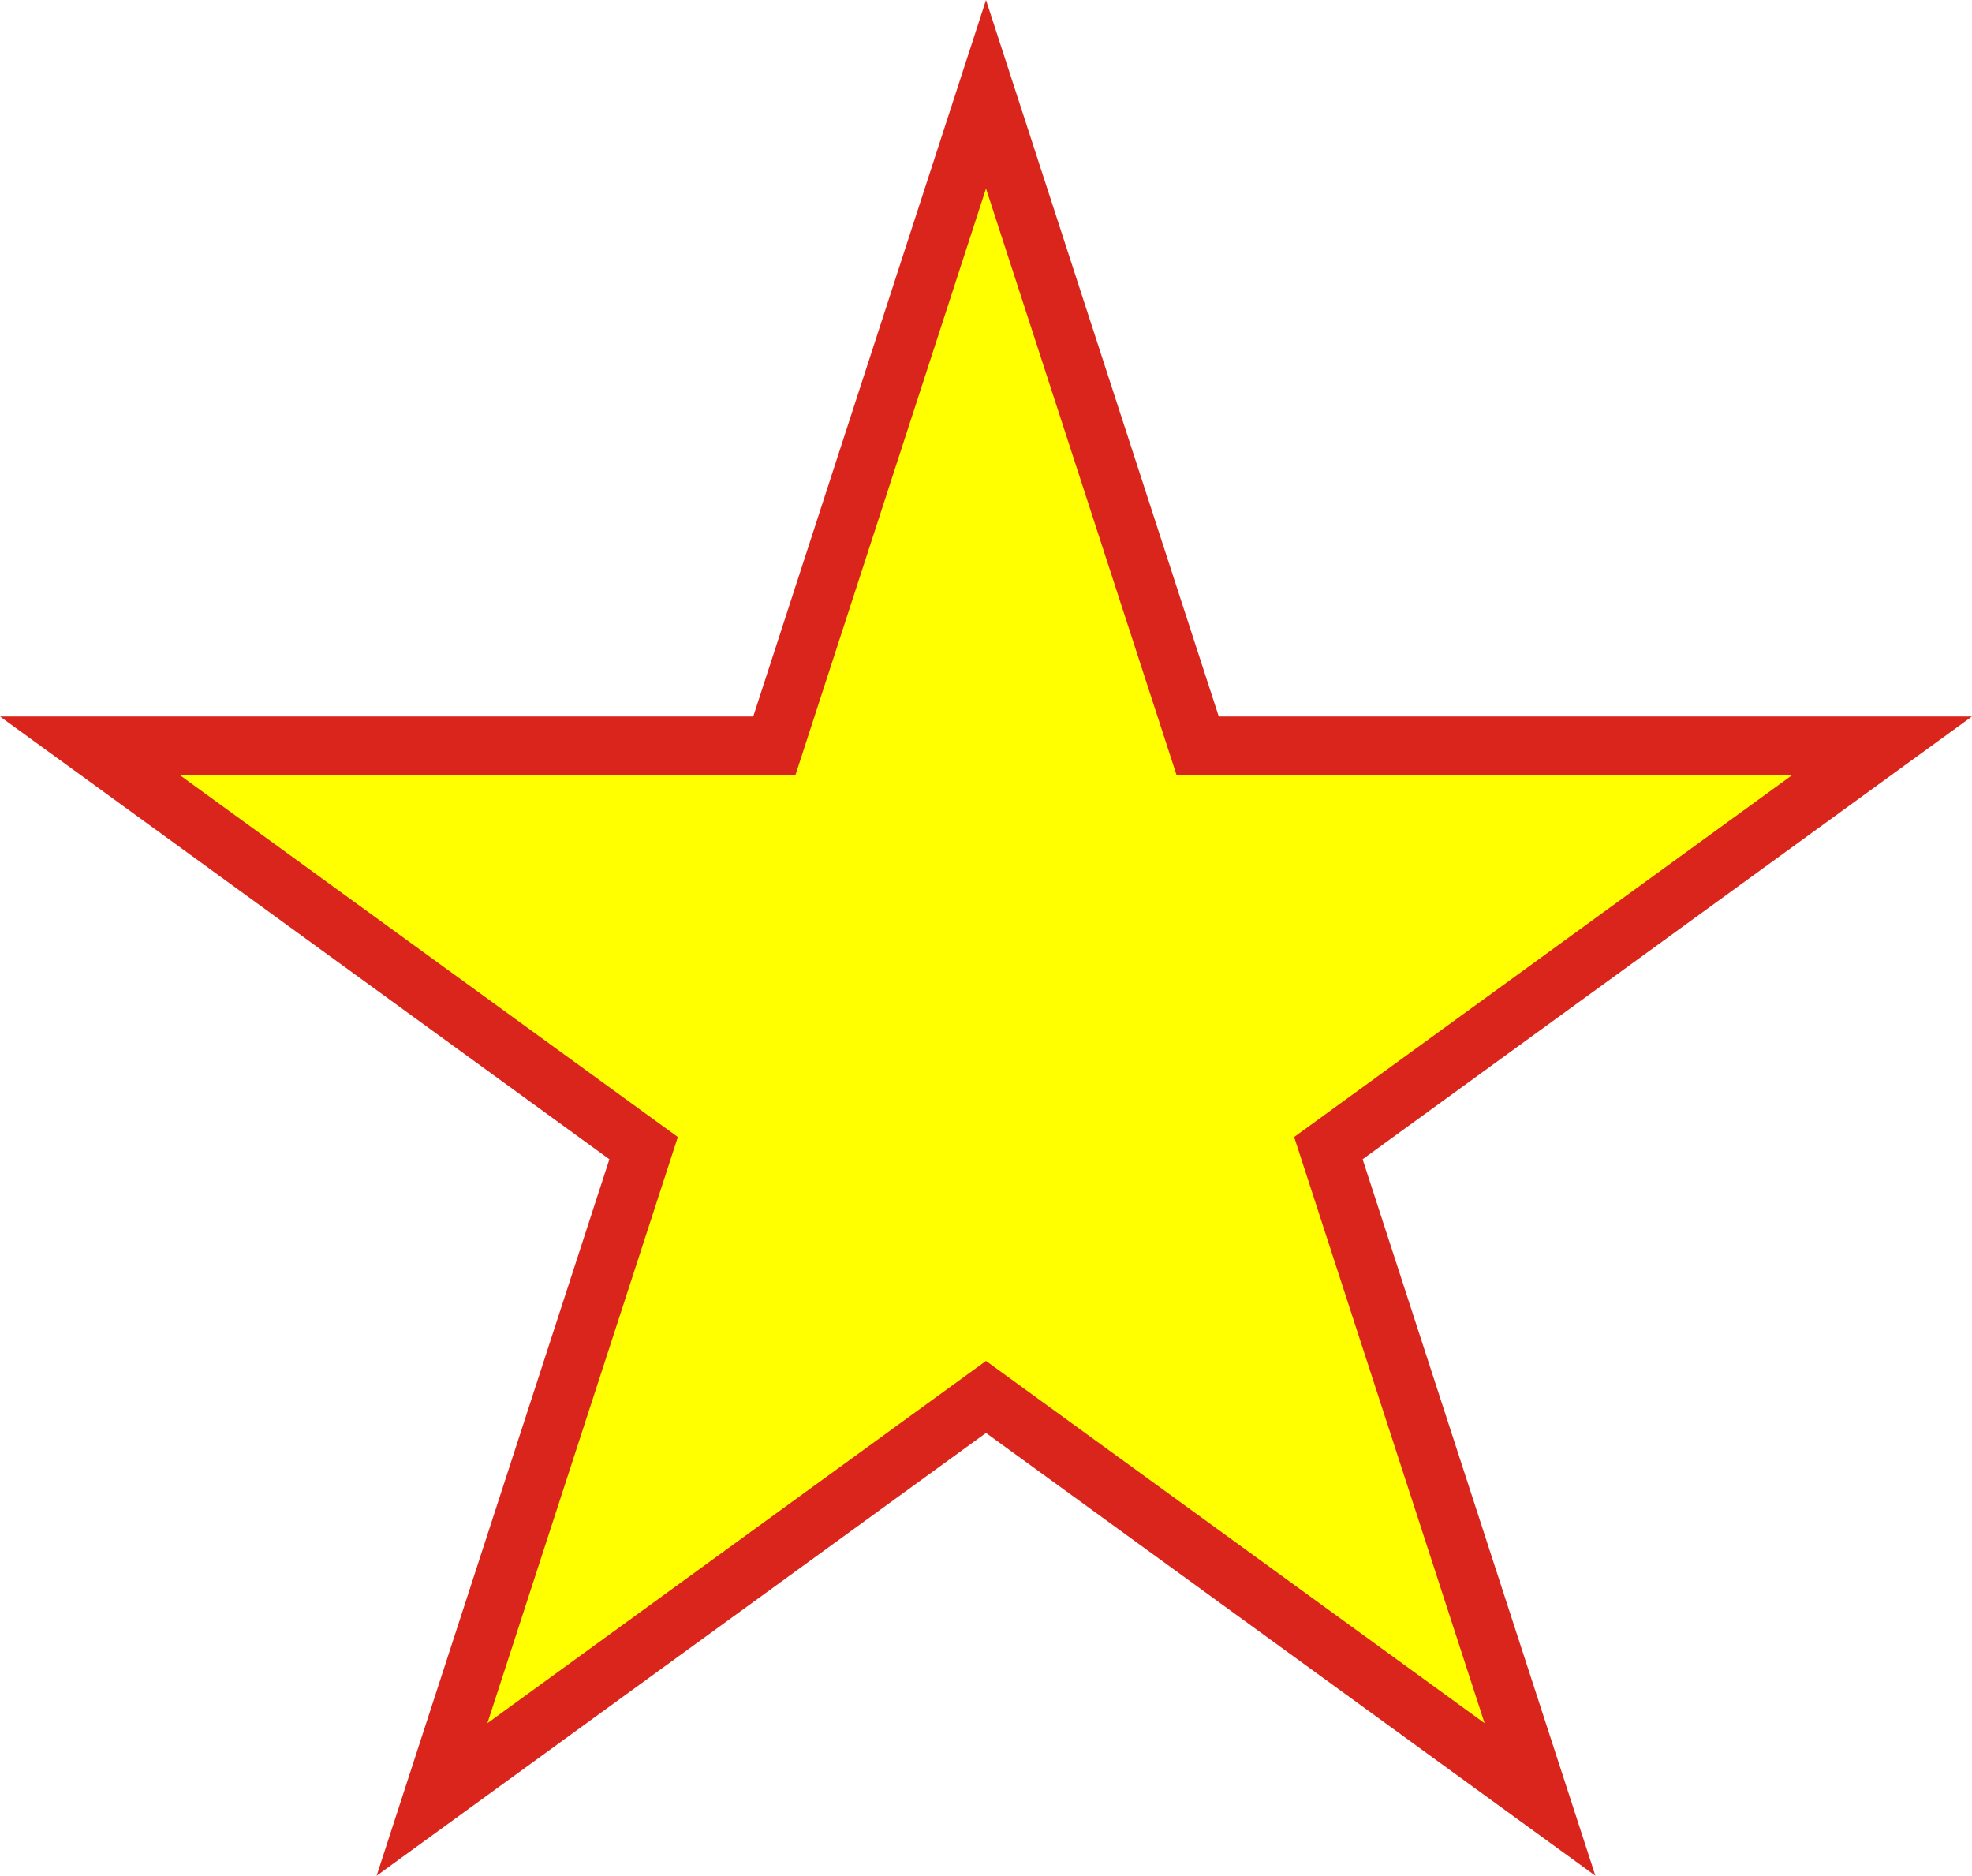
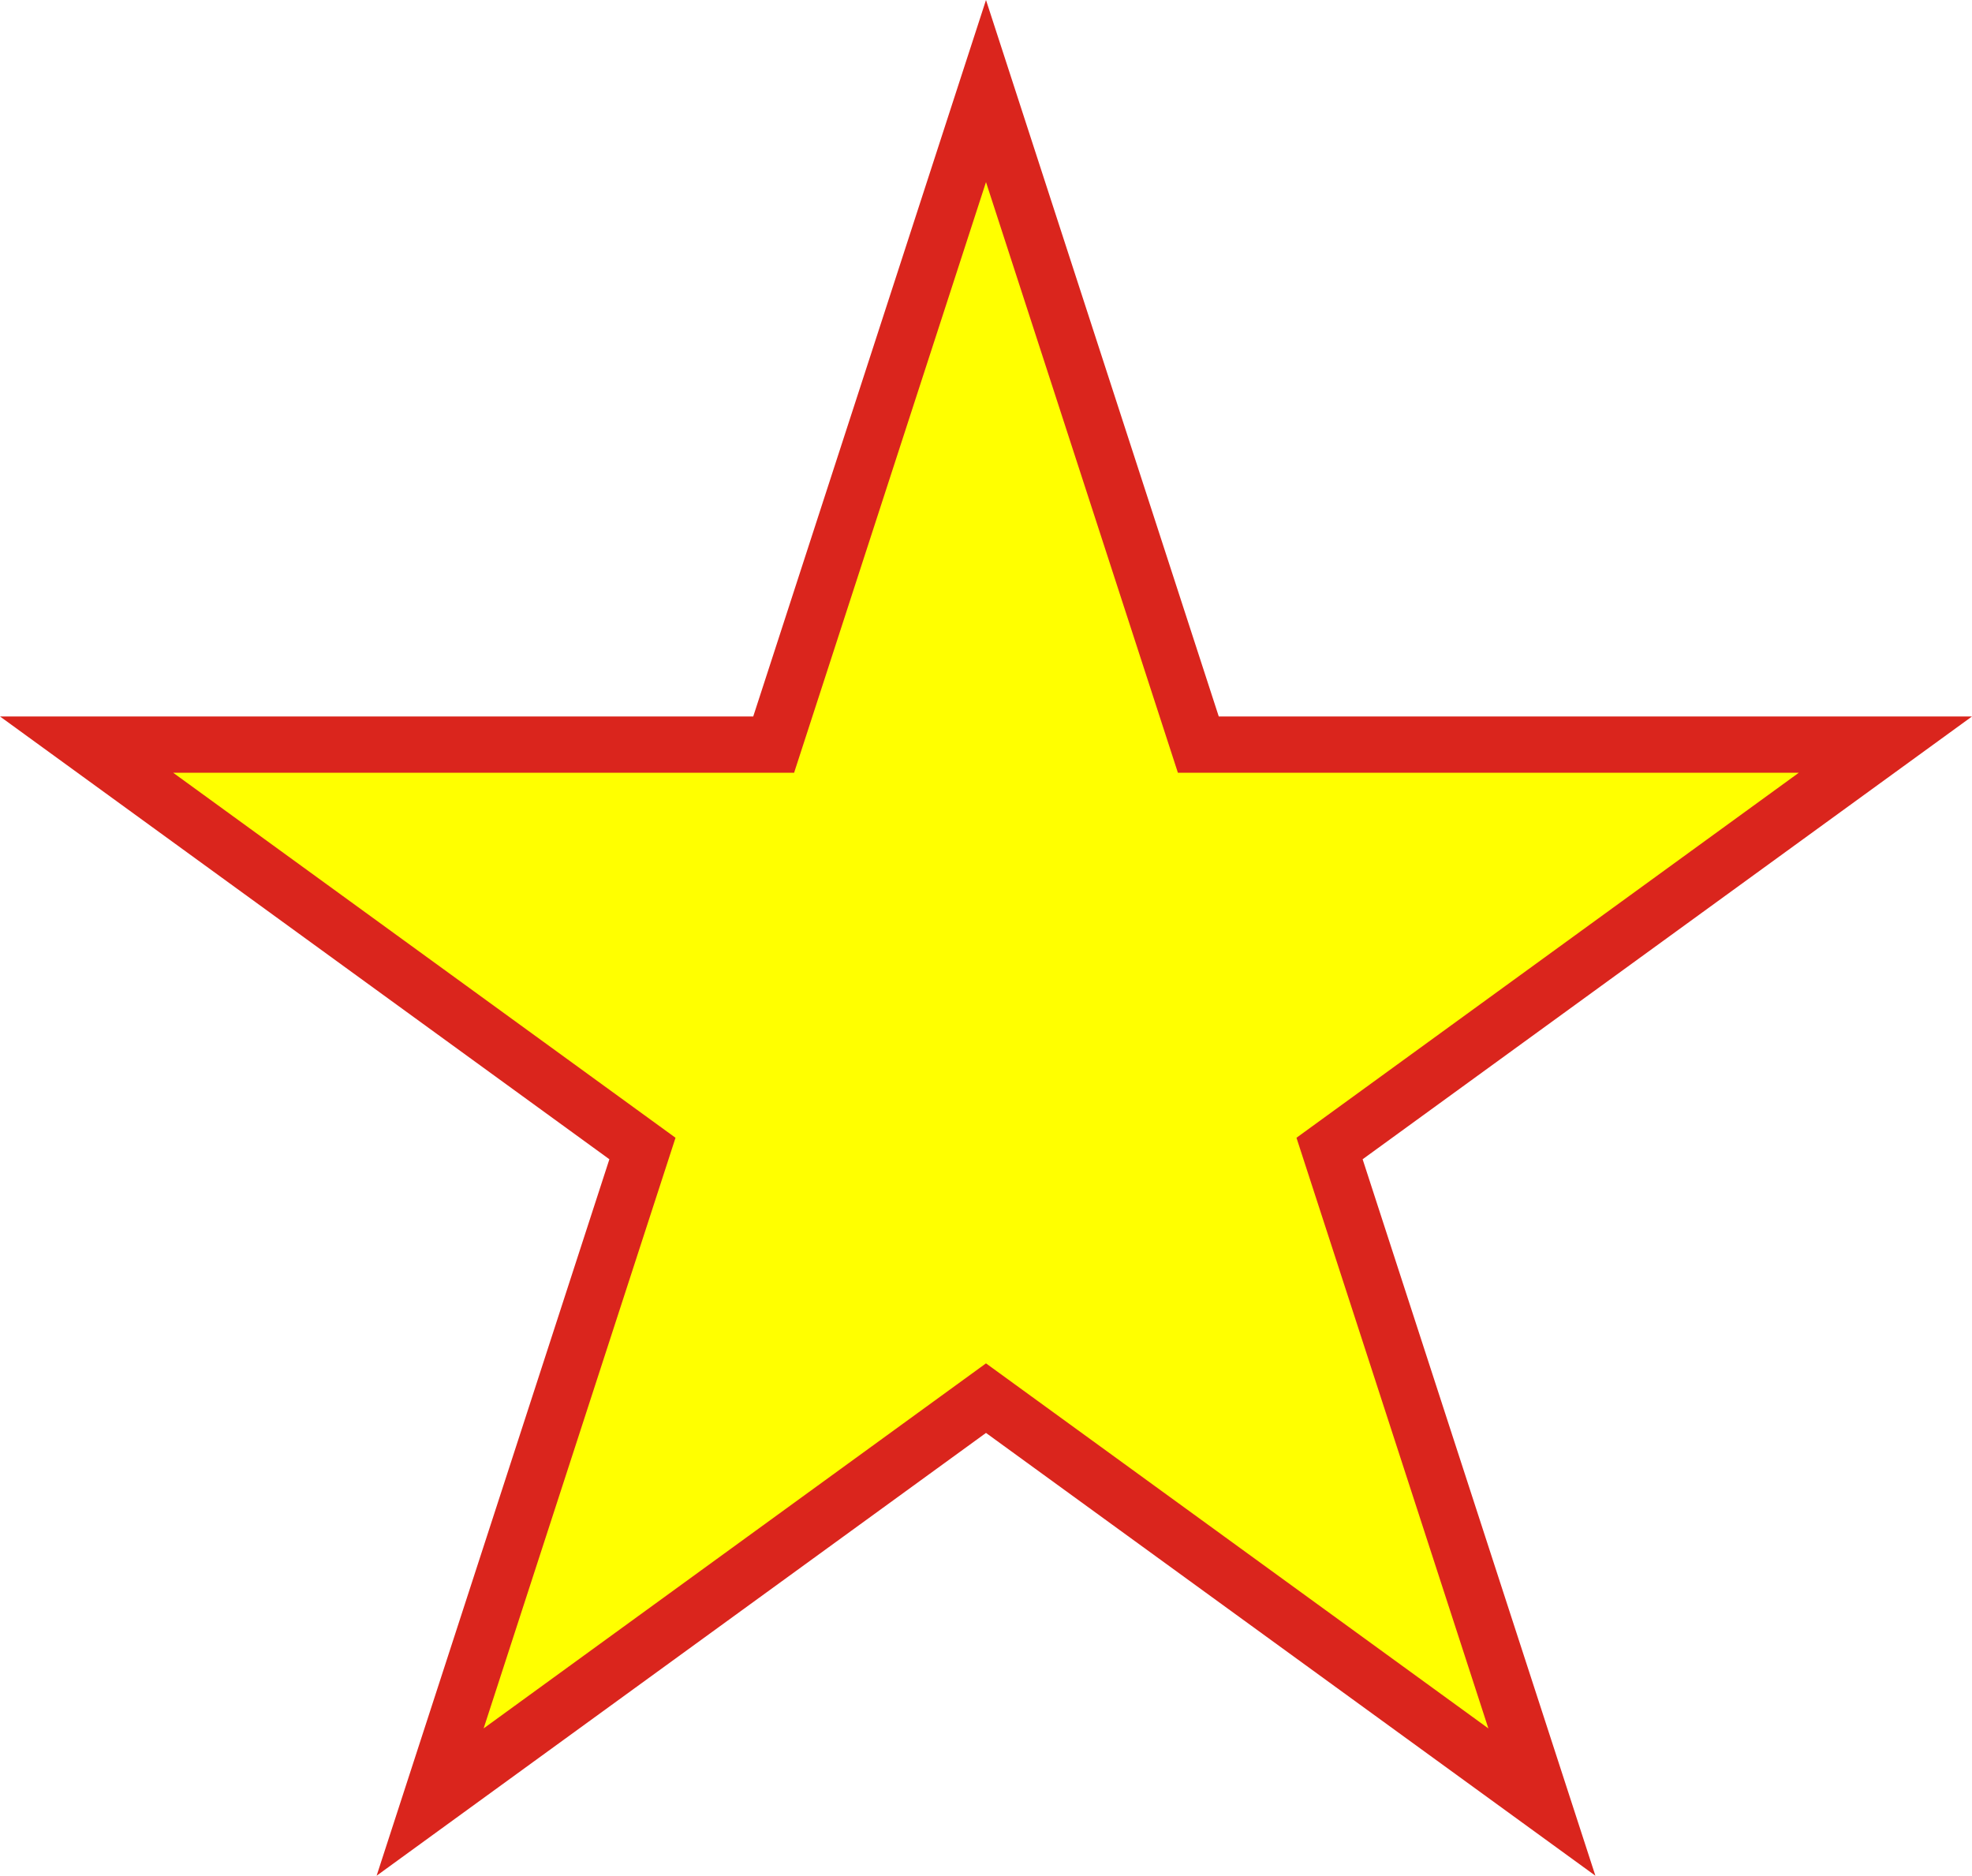
- <svg xmlns="http://www.w3.org/2000/svg" width="1892.632" height="1800" viewBox="0 0 500.759 476.25" version="1.1" id="svg8">
+ <svg xmlns="http://www.w3.org/2000/svg" width="1892.627" height="1800" viewBox="0 0 500.757 476.25" version="1.1" id="svg8">
  <defs id="defs2" />
-   <g id="layer1" transform="translate(-88.29968,-362.7678)">
-     <g id="g4" transform="matrix(1.507599,0,0,1.507599,-44.82081,-184.1405)">
-       <path id="path3" d="m 215.172,483.431 39.206,-120.663 39.206,120.663 H 420.456 L 317.814,558.005 357.02,678.668 254.378,604.094 151.736,678.668 190.942,558.005 88.3,483.431 Z" style="fill:#da251d;fill-opacity:1;stroke:none;stroke-width:0.294px;stroke-linecap:butt;stroke-linejoin:miter;stroke-opacity:1" />
-       <path id="path815" d="m 222.301,493.242 32.077,-98.724 32.077,98.724 h 103.805 l -83.98,61.015 32.077,98.724 -83.98,-61.015 -83.98,61.015 32.077,-98.724 -83.98,-61.015 z" style="fill:#ffff00;fill-opacity:1;stroke:none;stroke-width:0.265px;stroke-linecap:butt;stroke-linejoin:miter;stroke-opacity:1" />
+   <g id="layer1" transform="translate(-135.3155,-310.2631)">
+     <g id="g1" transform="matrix(1.50722,0,0,1.50722,-299.1952,-175.7858)">
+       <path style="color:#000000;fill:#da251d;stroke-width:1.003;stroke-linecap:round;stroke-miterlimit:155;-inkscape-stroke:none;fill-opacity:1" d="M 454.405,322.48 415.189,443.174 H 288.286 l 102.667,74.591 -39.215,120.694 102.667,-74.593 102.669,74.593 -39.215,-120.694 102.667,-74.591 H 493.622 Z" id="path1" />
+       <path style="color:#000000;fill:#ffff00;stroke-width:0.827;stroke-linecap:round;stroke-miterlimit:155;-inkscape-stroke:none;fill-opacity:1" d="m 454.405,353.155 -32.329,99.498 h -104.617 l 84.637,61.492 -32.329,99.498 84.637,-61.494 84.639,61.494 -32.329,-99.498 84.637,-61.492 H 486.735 Z" id="path9" />
    </g>
  </g>
</svg>
